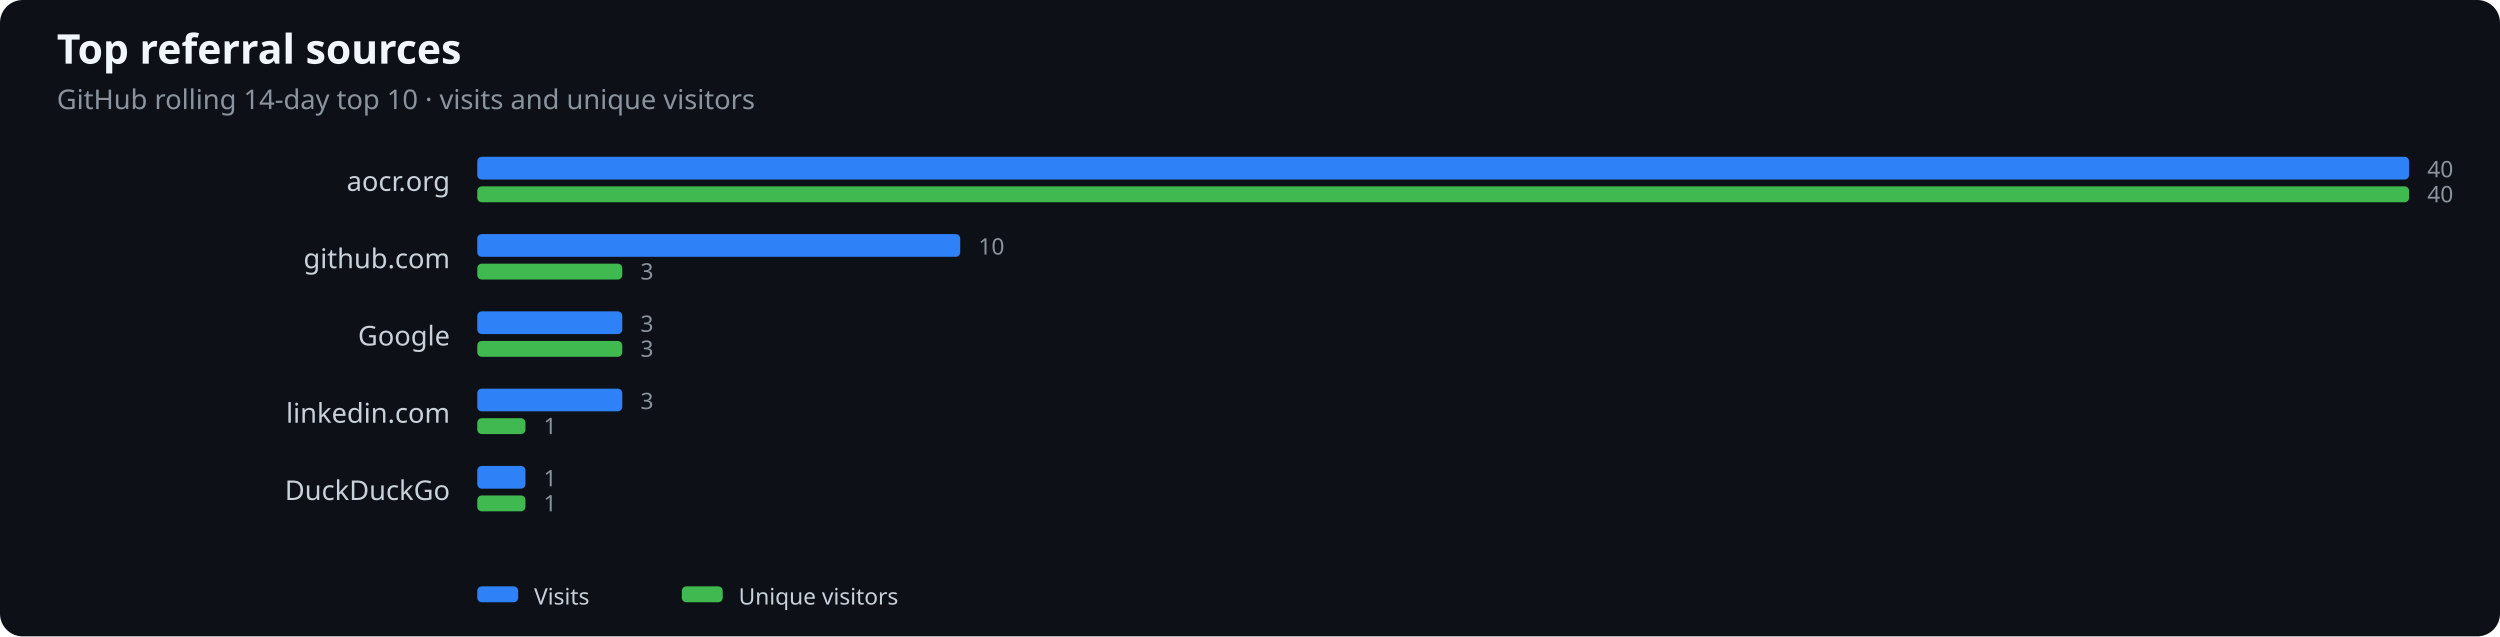
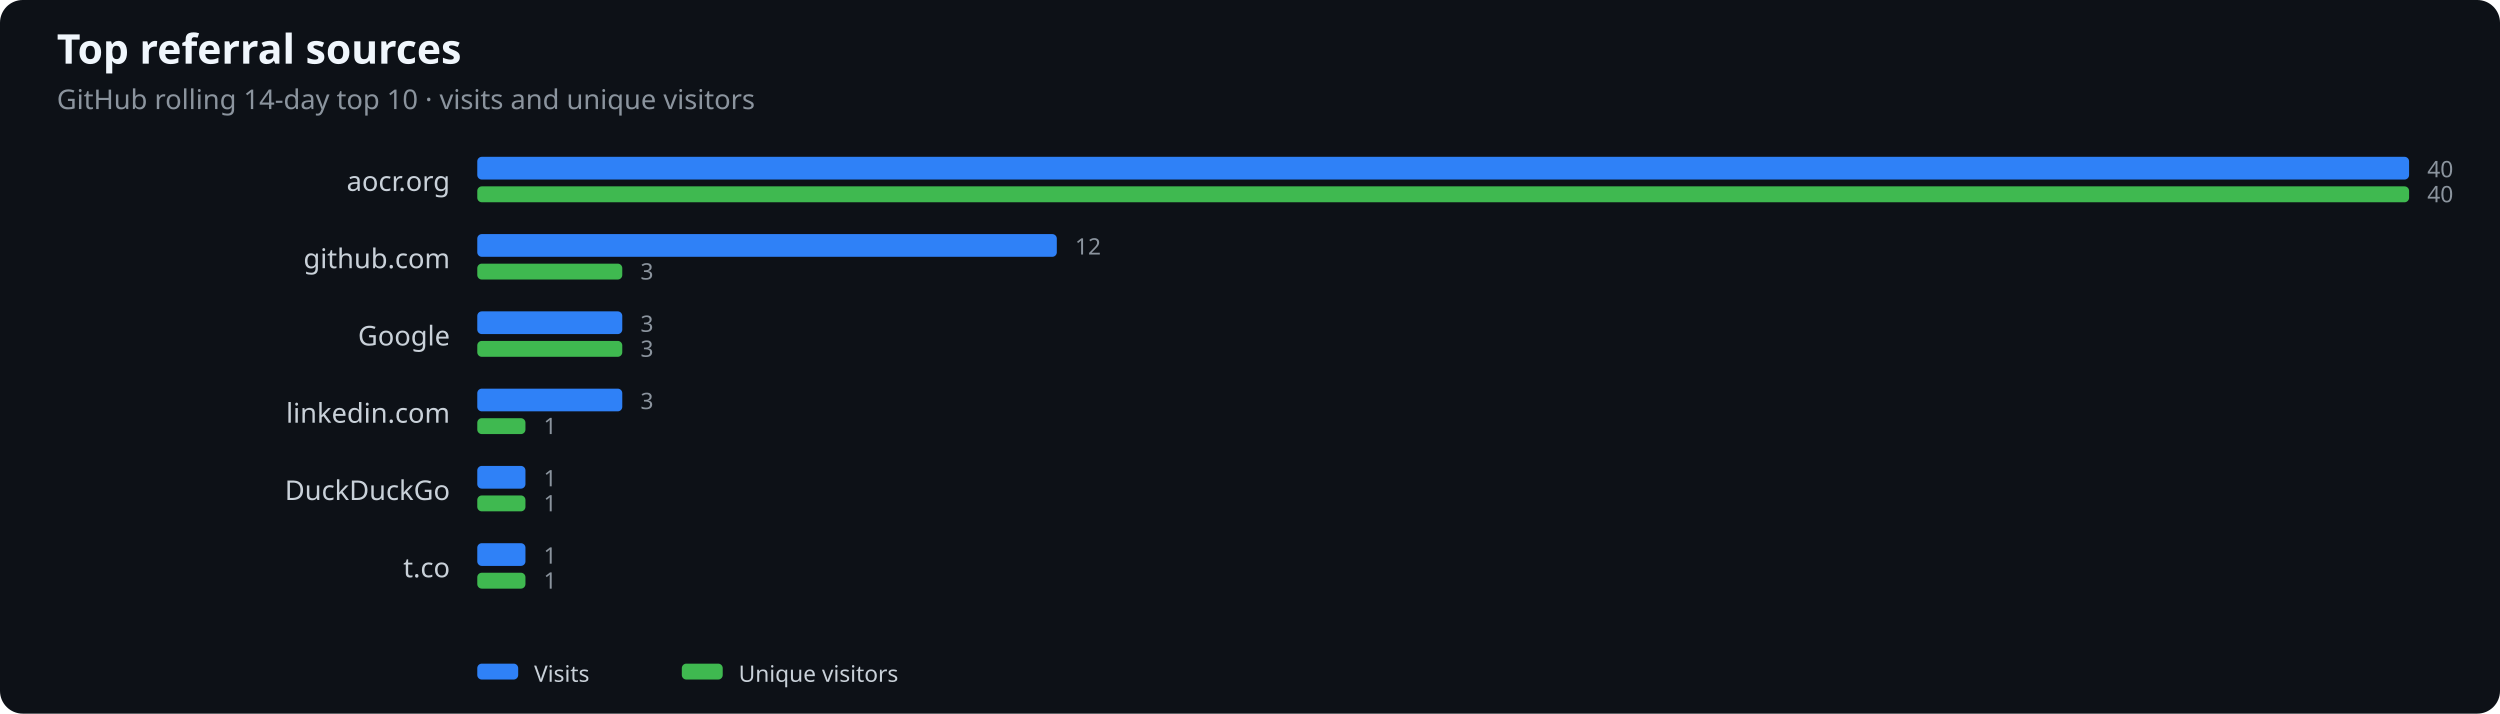
- <svg xmlns="http://www.w3.org/2000/svg" width="1100" height="280" viewBox="0 0 1100 280" role="img" aria-label="Top referral sources">
+ <svg xmlns="http://www.w3.org/2000/svg" width="1100" height="314" viewBox="0 0 1100 314" role="img" aria-label="Top referral sources">
  <rect width="100%" height="100%" fill="#0d1117" rx="10" />
  <text x="25" y="28" fill="#f0f6fc" font-family="system-ui,sans-serif" font-size="18" font-weight="600">Top referral sources</text>
  <text x="25" y="48" fill="#8b949e" font-family="system-ui,sans-serif" font-size="12">GitHub rolling 14-day top 10 · visits and unique visitors</text>
  <text x="198" y="84" text-anchor="end" fill="#c9d1d9" font-family="system-ui,sans-serif" font-size="12">aocr.org</text>
  <rect x="210" y="69" width="850.0" height="10" rx="2" fill="#2f81f7" />
  <rect x="210" y="82" width="850.0" height="7" rx="2" fill="#3fb950" />
  <text x="1068.0" y="78" fill="#8b949e" font-family="system-ui,sans-serif" font-size="10">40</text>
  <text x="1068.0" y="89" fill="#8b949e" font-family="system-ui,sans-serif" font-size="10">40</text>
  <text x="198" y="118" text-anchor="end" fill="#c9d1d9" font-family="system-ui,sans-serif" font-size="12">github.com</text>
-   <rect x="210" y="103" width="212.5" height="10" rx="2" fill="#2f81f7" />
+   <rect x="210" y="103" width="255.0" height="10" rx="2" fill="#2f81f7" />
  <rect x="210" y="116" width="63.8" height="7" rx="2" fill="#3fb950" />
-   <text x="430.5" y="112" fill="#8b949e" font-family="system-ui,sans-serif" font-size="10">10</text>
+   <text x="473.0" y="112" fill="#8b949e" font-family="system-ui,sans-serif" font-size="10">12</text>
  <text x="281.8" y="123" fill="#8b949e" font-family="system-ui,sans-serif" font-size="10">3</text>
  <text x="198" y="152" text-anchor="end" fill="#c9d1d9" font-family="system-ui,sans-serif" font-size="12">Google</text>
  <rect x="210" y="137" width="63.8" height="10" rx="2" fill="#2f81f7" />
  <rect x="210" y="150" width="63.8" height="7" rx="2" fill="#3fb950" />
  <text x="281.8" y="146" fill="#8b949e" font-family="system-ui,sans-serif" font-size="10">3</text>
  <text x="281.8" y="157" fill="#8b949e" font-family="system-ui,sans-serif" font-size="10">3</text>
  <text x="198" y="186" text-anchor="end" fill="#c9d1d9" font-family="system-ui,sans-serif" font-size="12">linkedin.com</text>
  <rect x="210" y="171" width="63.8" height="10" rx="2" fill="#2f81f7" />
  <rect x="210" y="184" width="21.2" height="7" rx="2" fill="#3fb950" />
  <text x="281.8" y="180" fill="#8b949e" font-family="system-ui,sans-serif" font-size="10">3</text>
  <text x="239.2" y="191" fill="#8b949e" font-family="system-ui,sans-serif" font-size="10">1</text>
  <text x="198" y="220" text-anchor="end" fill="#c9d1d9" font-family="system-ui,sans-serif" font-size="12">DuckDuckGo</text>
  <rect x="210" y="205" width="21.2" height="10" rx="2" fill="#2f81f7" />
  <rect x="210" y="218" width="21.2" height="7" rx="2" fill="#3fb950" />
  <text x="239.2" y="214" fill="#8b949e" font-family="system-ui,sans-serif" font-size="10">1</text>
  <text x="239.2" y="225" fill="#8b949e" font-family="system-ui,sans-serif" font-size="10">1</text>
-   <rect x="210" y="258" width="18" height="7" rx="2" fill="#2f81f7" />
-   <text x="235" y="266" fill="#c9d1d9" font-family="system-ui,sans-serif" font-size="10">Visits</text>
-   <rect x="300" y="258" width="18" height="7" rx="2" fill="#3fb950" />
-   <text x="325" y="266" fill="#c9d1d9" font-family="system-ui,sans-serif" font-size="10">Unique visitors</text>
+   <text x="198" y="254" text-anchor="end" fill="#c9d1d9" font-family="system-ui,sans-serif" font-size="12">t.co</text>
+   <rect x="210" y="239" width="21.2" height="10" rx="2" fill="#2f81f7" />
+   <rect x="210" y="252" width="21.2" height="7" rx="2" fill="#3fb950" />
+   <text x="239.2" y="248" fill="#8b949e" font-family="system-ui,sans-serif" font-size="10">1</text>
+   <text x="239.2" y="259" fill="#8b949e" font-family="system-ui,sans-serif" font-size="10">1</text>
+   <rect x="210" y="292" width="18" height="7" rx="2" fill="#2f81f7" />
+   <text x="235" y="300" fill="#c9d1d9" font-family="system-ui,sans-serif" font-size="10">Visits</text>
+   <rect x="300" y="292" width="18" height="7" rx="2" fill="#3fb950" />
+   <text x="325" y="300" fill="#c9d1d9" font-family="system-ui,sans-serif" font-size="10">Unique visitors</text>
</svg>
